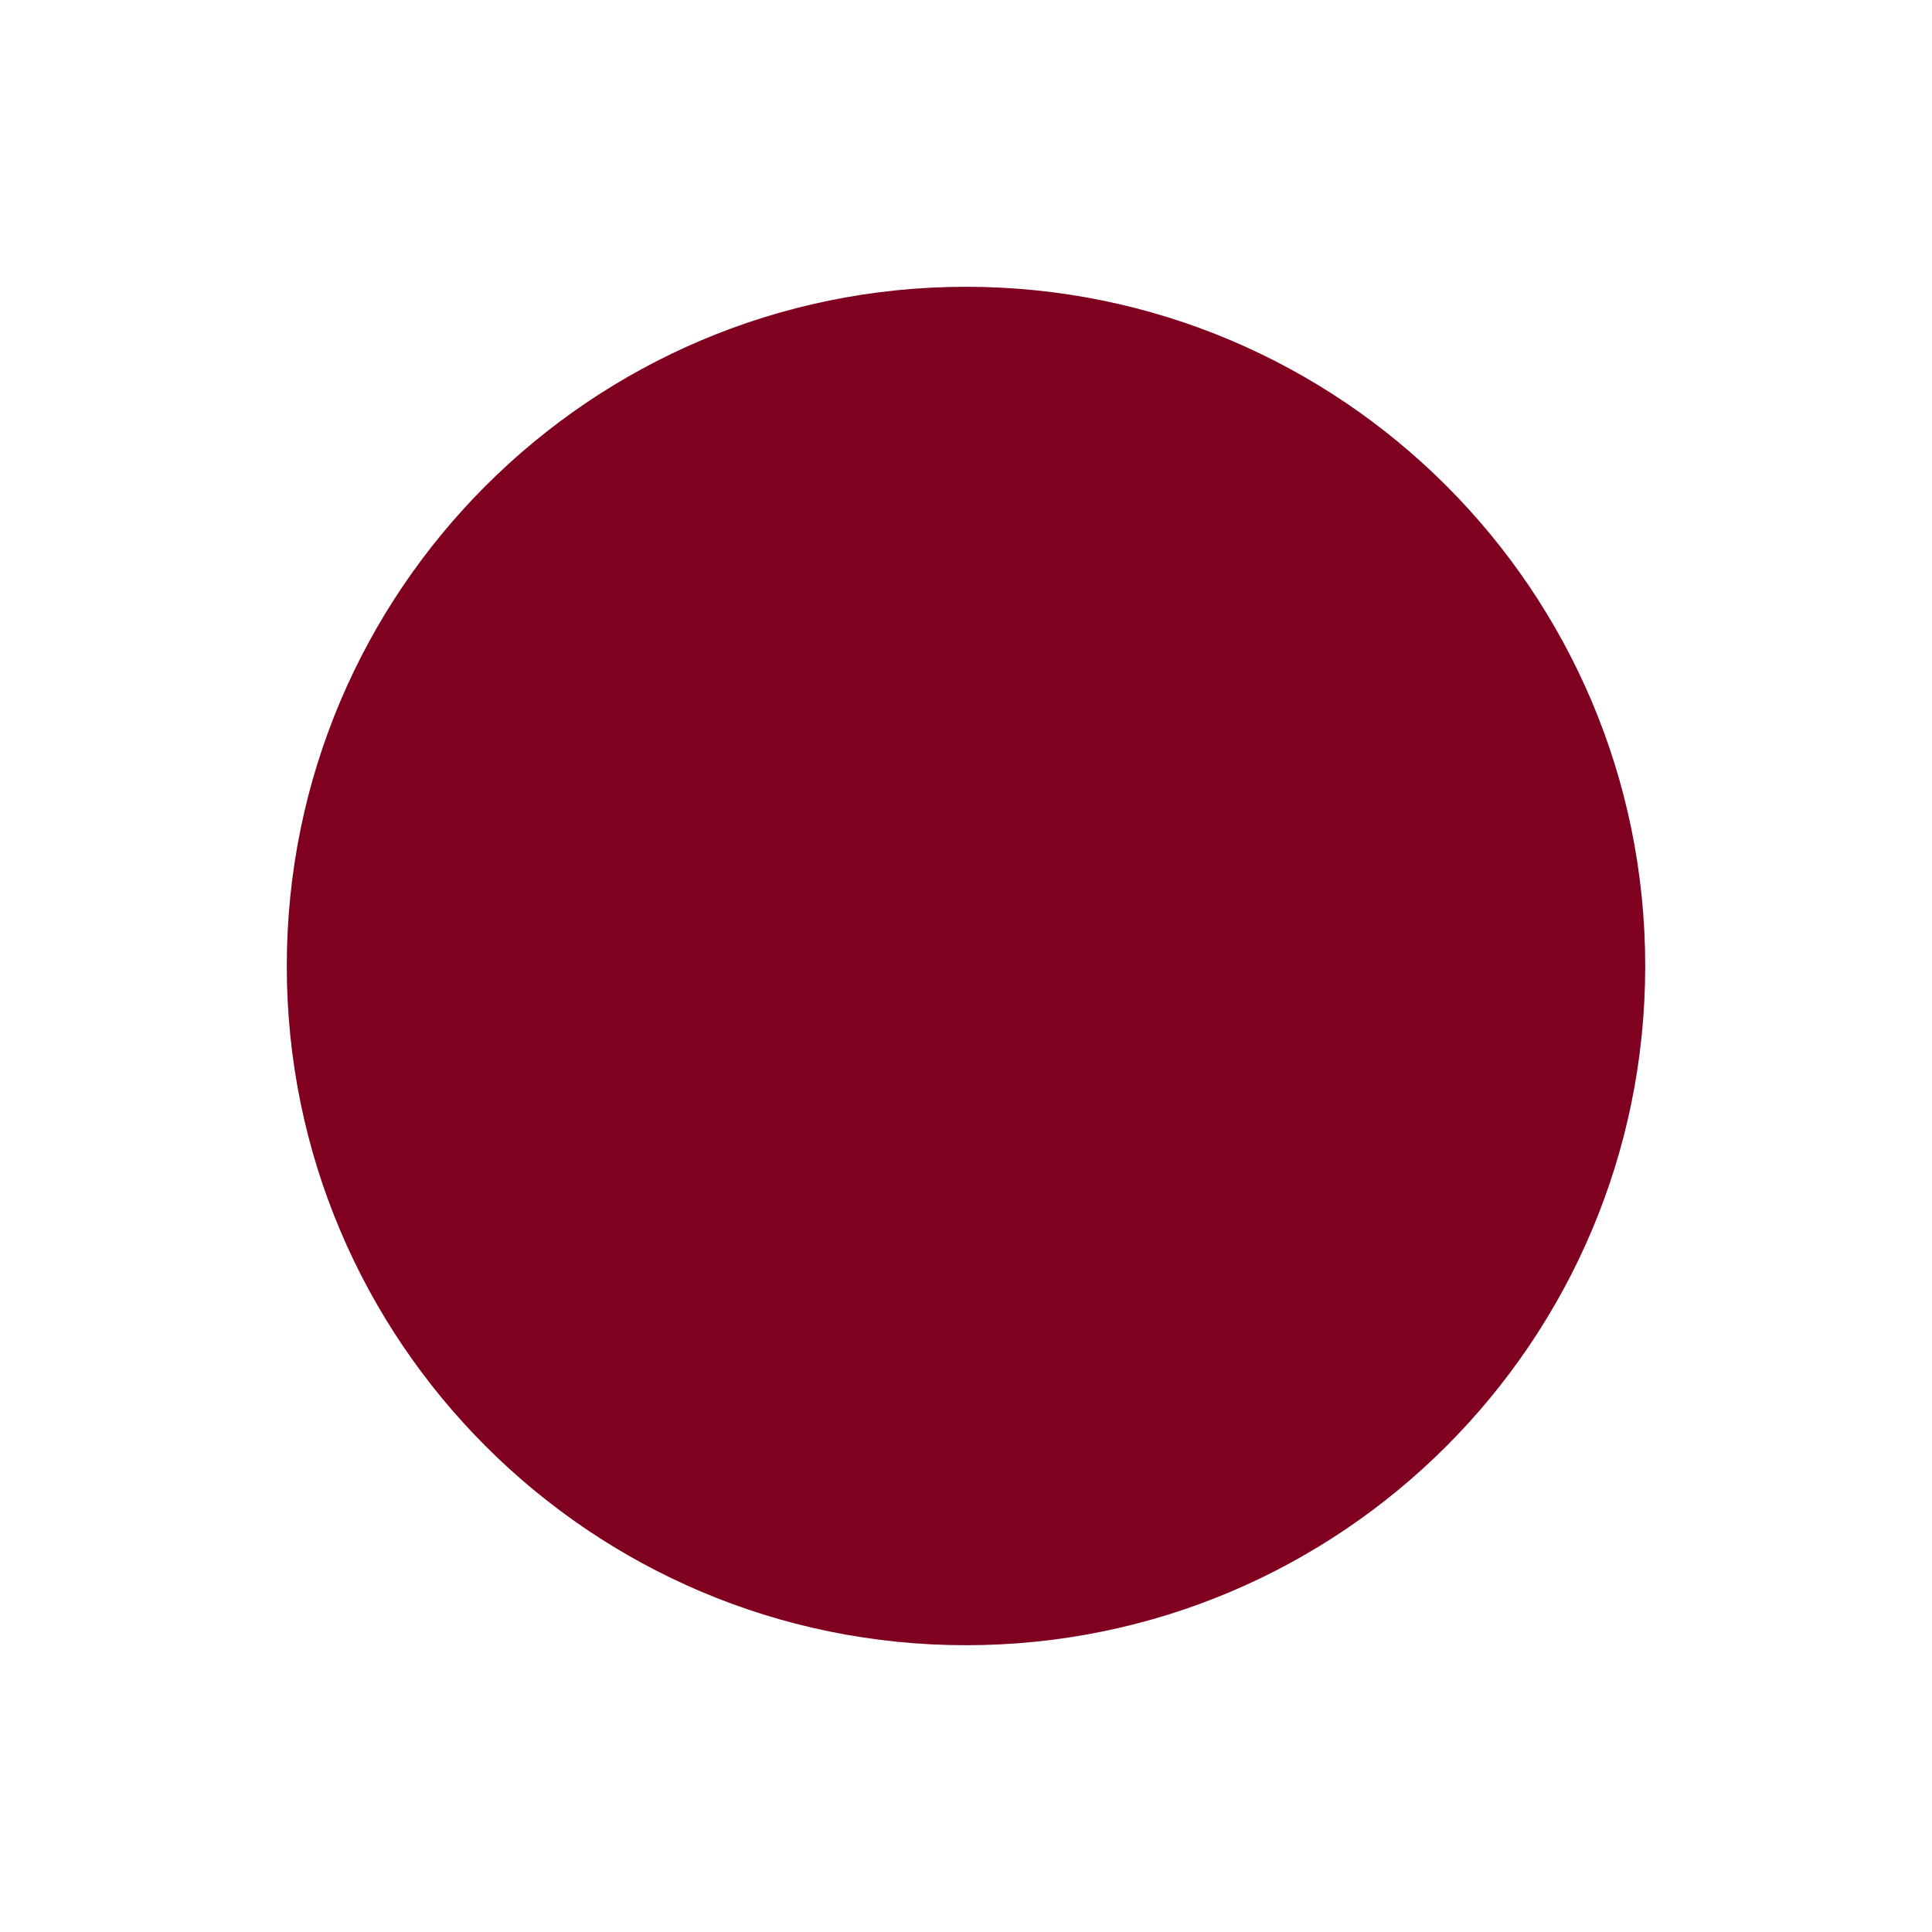
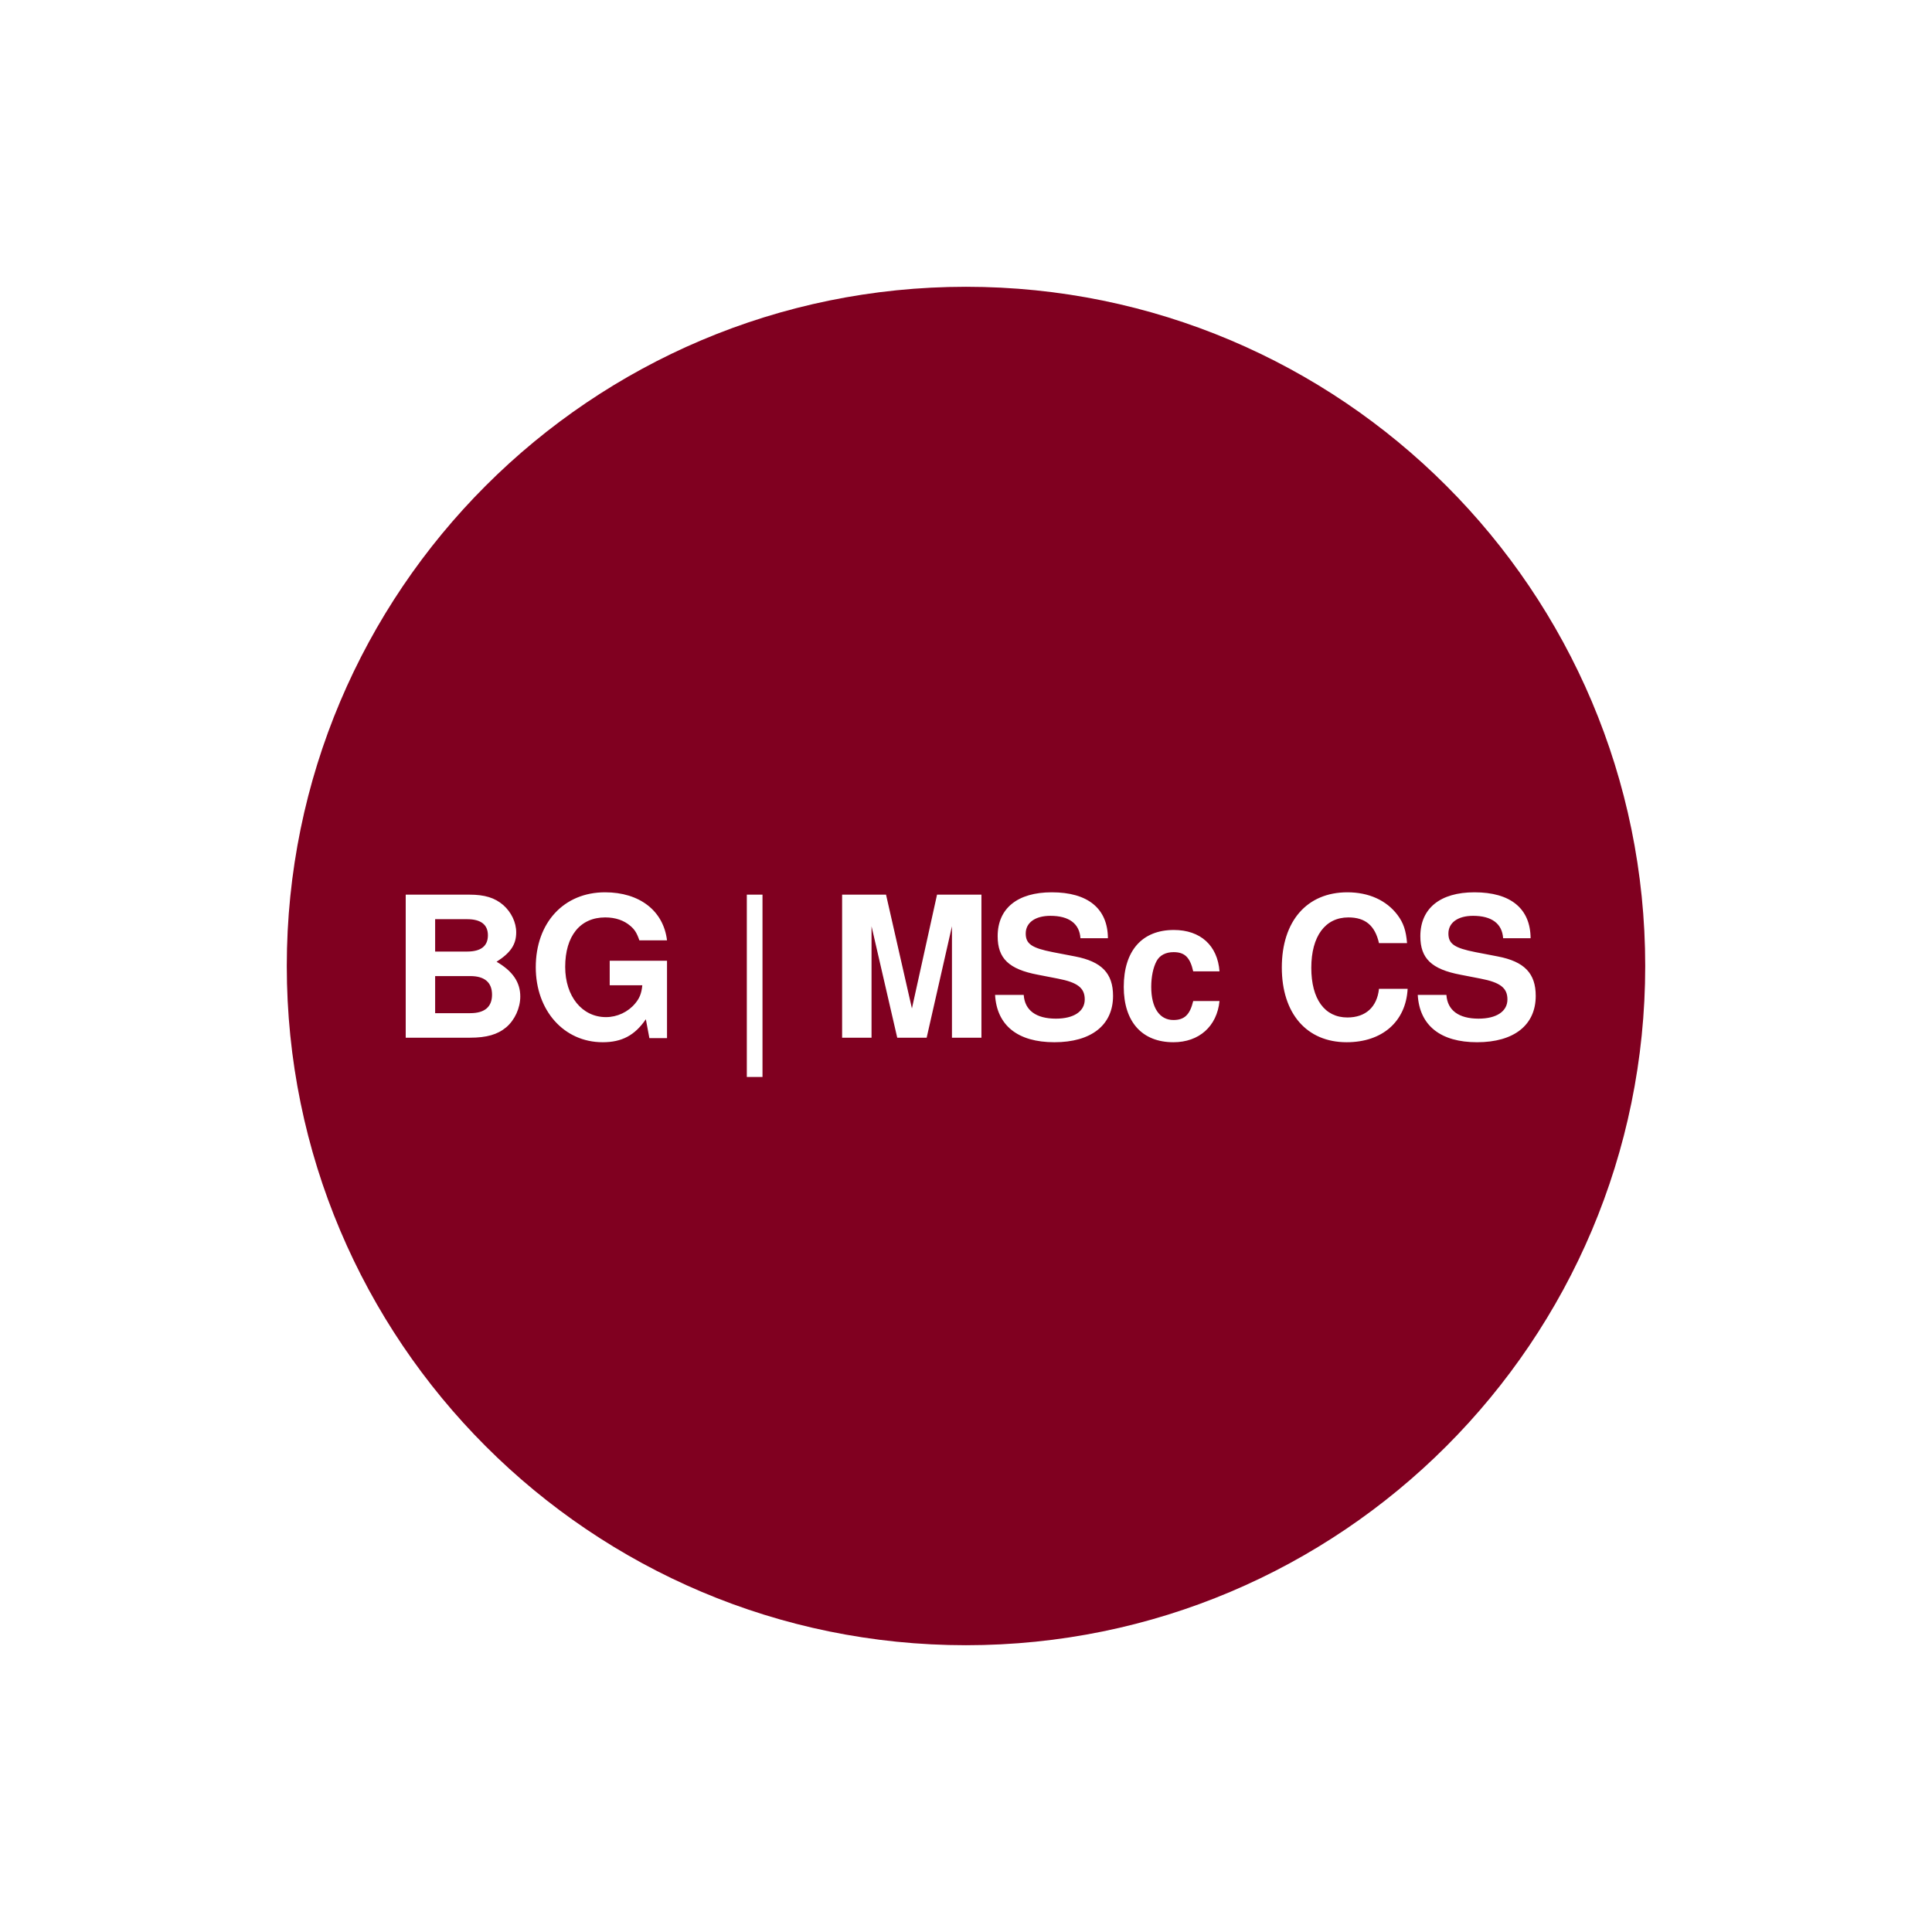
<svg xmlns="http://www.w3.org/2000/svg" viewBox="0 0 512 512">
  <rect width="512" height="512" fill="#ffffff" />
  <circle cx="256" cy="256" r="180" fill="#800020" />
+   <text x="256" y="275" font-family="Helvetica, Arial, sans-serif" font-size="52" font-weight="700" fill="#ffffff" text-anchor="middle" letter-spacing="-1">BG | MSc CS</text>
</svg>
